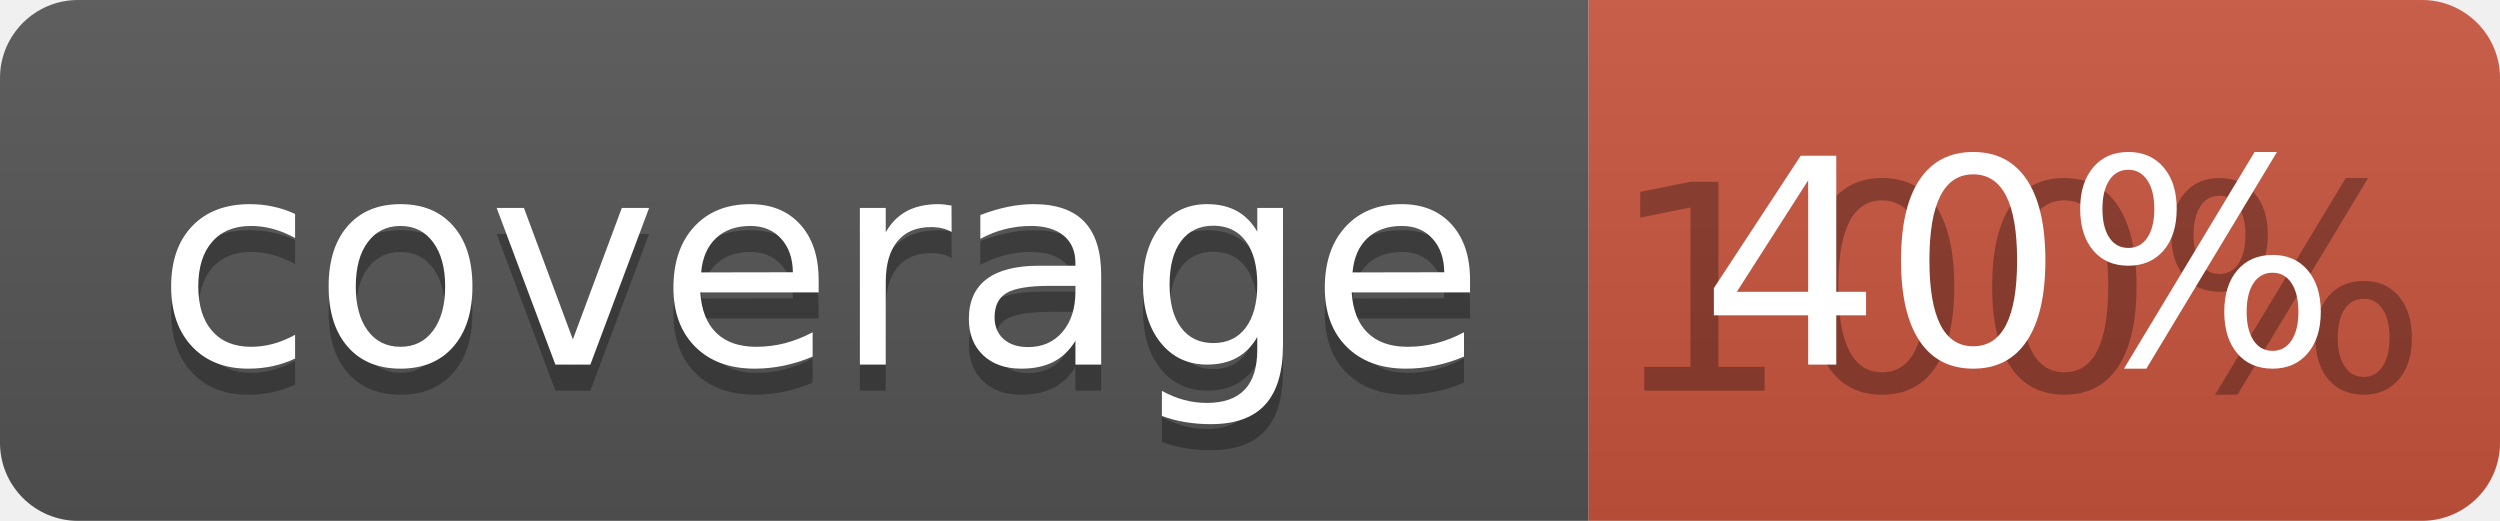
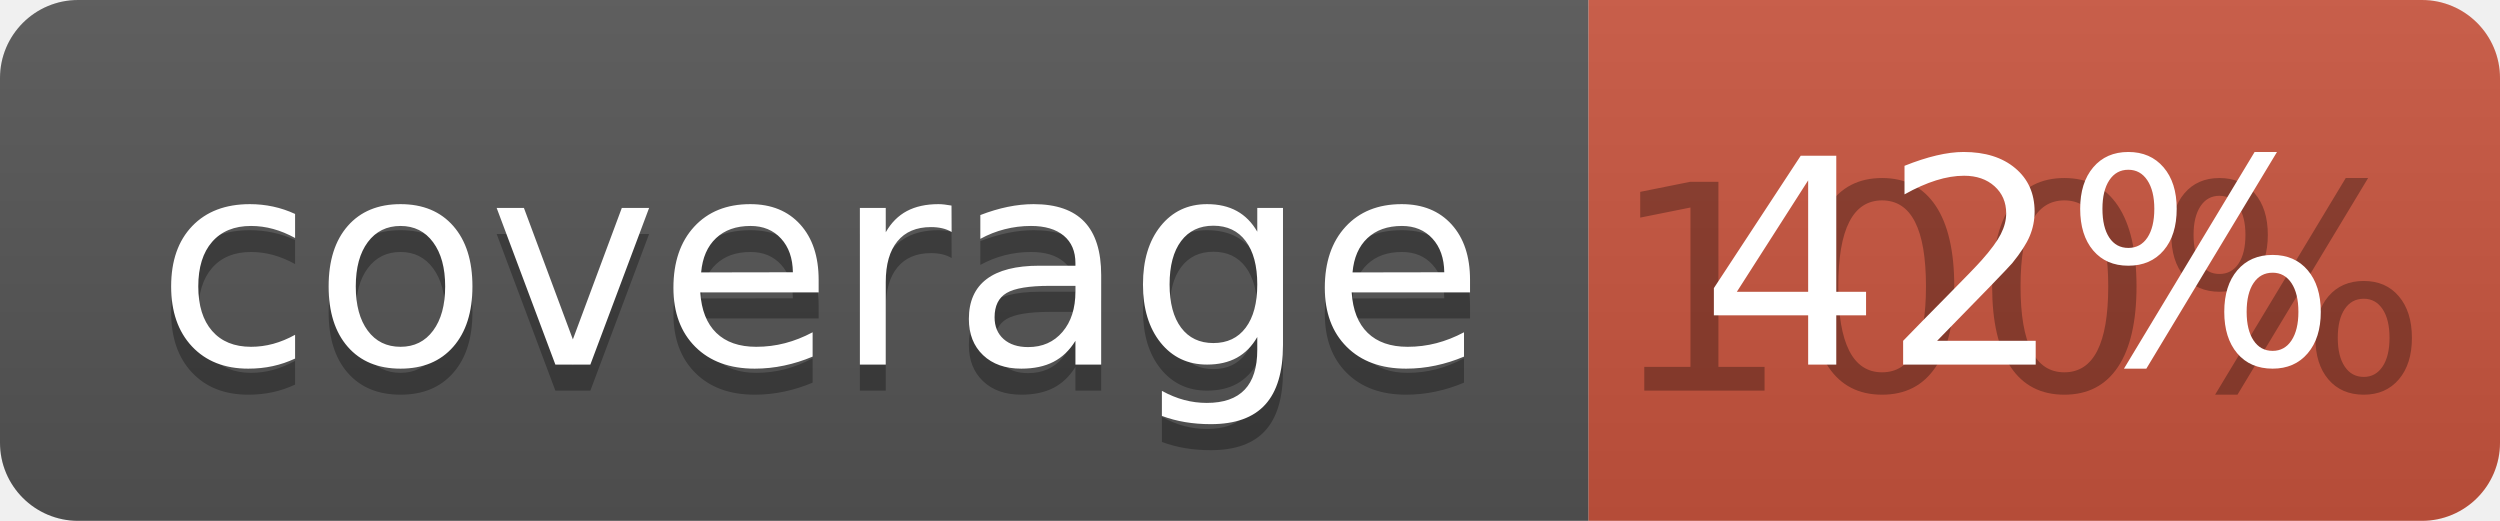
<svg xmlns="http://www.w3.org/2000/svg" width="96" height="20">
  <linearGradient id="b" x2="0" y2="100%">
    <stop offset="0" stop-color="#bbb" stop-opacity=".1" />
    <stop offset="1" stop-opacity=".1" />
  </linearGradient>
  <clipPath id="a">
    <rect width="96" height="20" rx="3" fill="#fff" />
  </clipPath>
  <g clip-path="url(#a)">
    <path fill="#555" d="M0 0h61v20H0z" />
    <path fill="#CA553E" d="M61 0h35v20H61z" />
    <path fill="url(#b)" d="M0 0h96v20H0z" />
  </g>
  <g fill="#fff" text-anchor="middle" font-family="DejaVu Sans,Verdana,Geneva,sans-serif" font-size="110">
    <text x="315" y="150" fill="#010101" fill-opacity=".3" transform="scale(.1)" textLength="510">coverage</text>
    <text x="315" y="140" transform="scale(.1)" textLength="510">coverage</text>
    <text x="775" y="150" fill="#010101" fill-opacity=".3" transform="scale(.1)" textLength="250">100%</text>
-     <text x="775" y="140" transform="scale(.1)" textLength="250">40%</text>
+     <text x="775" y="140" transform="scale(.1)" textLength="250">42%</text>
  </g>
</svg>
